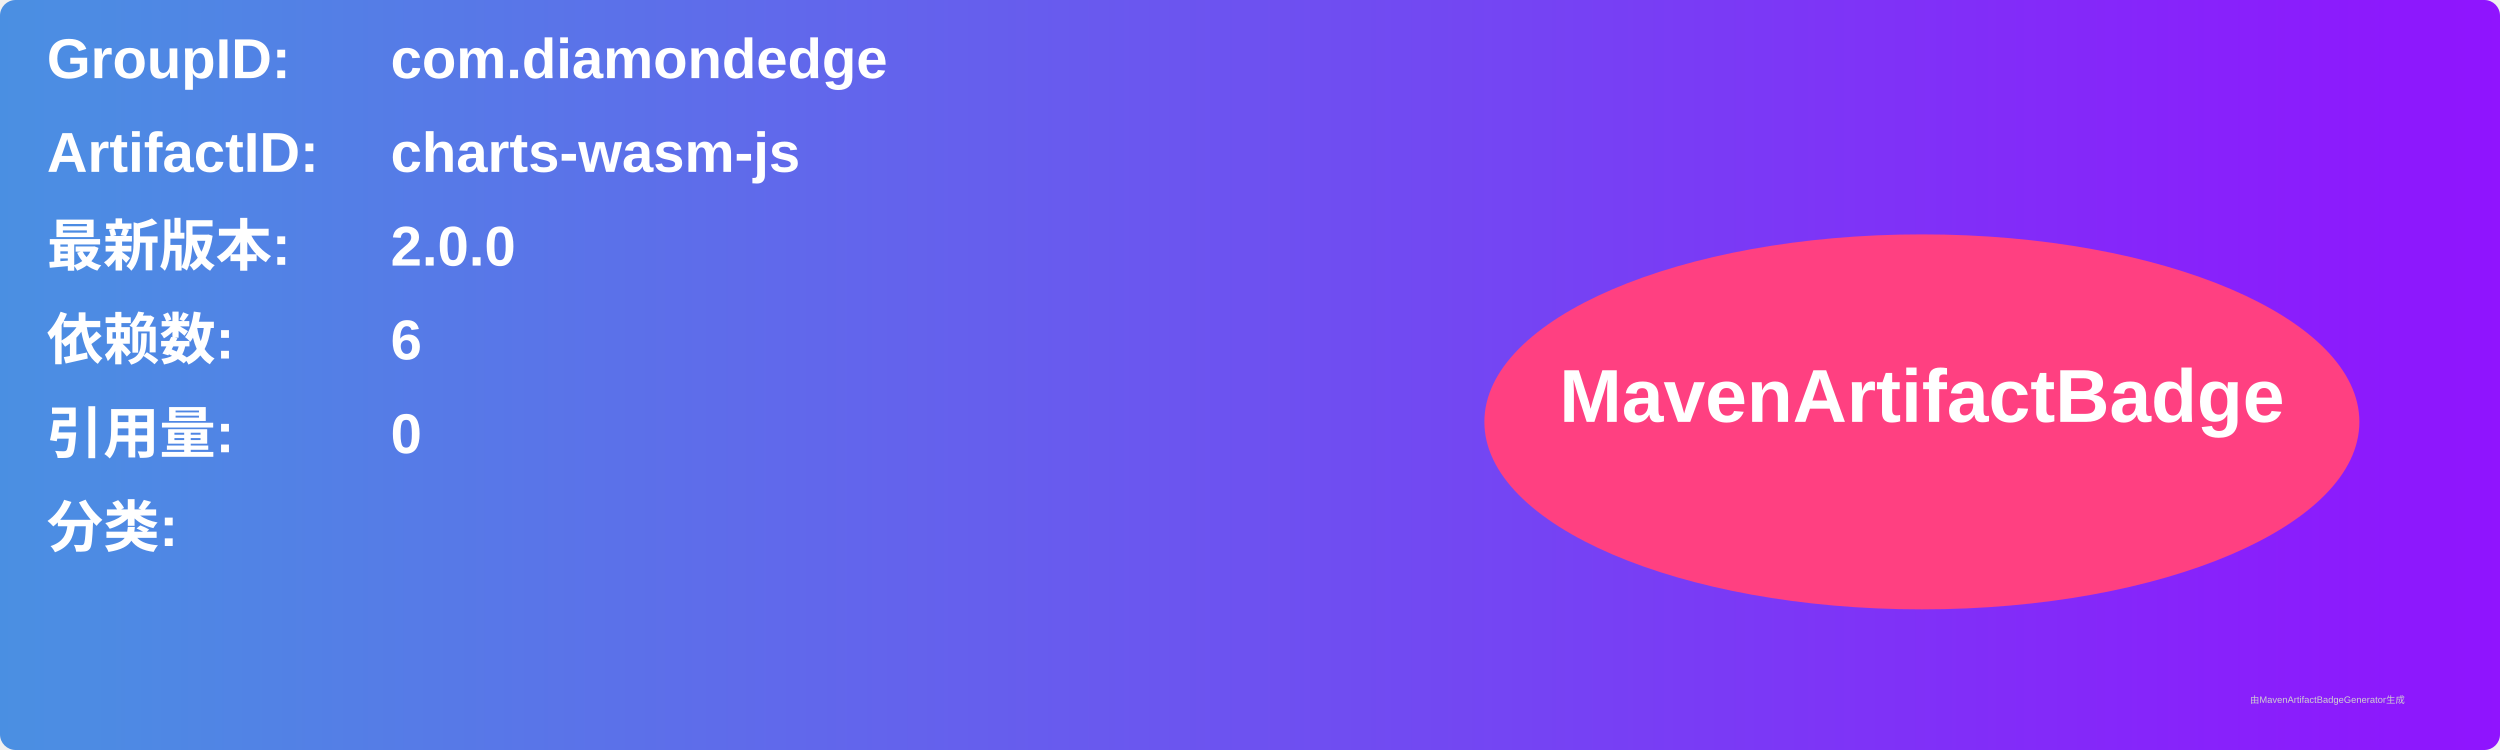
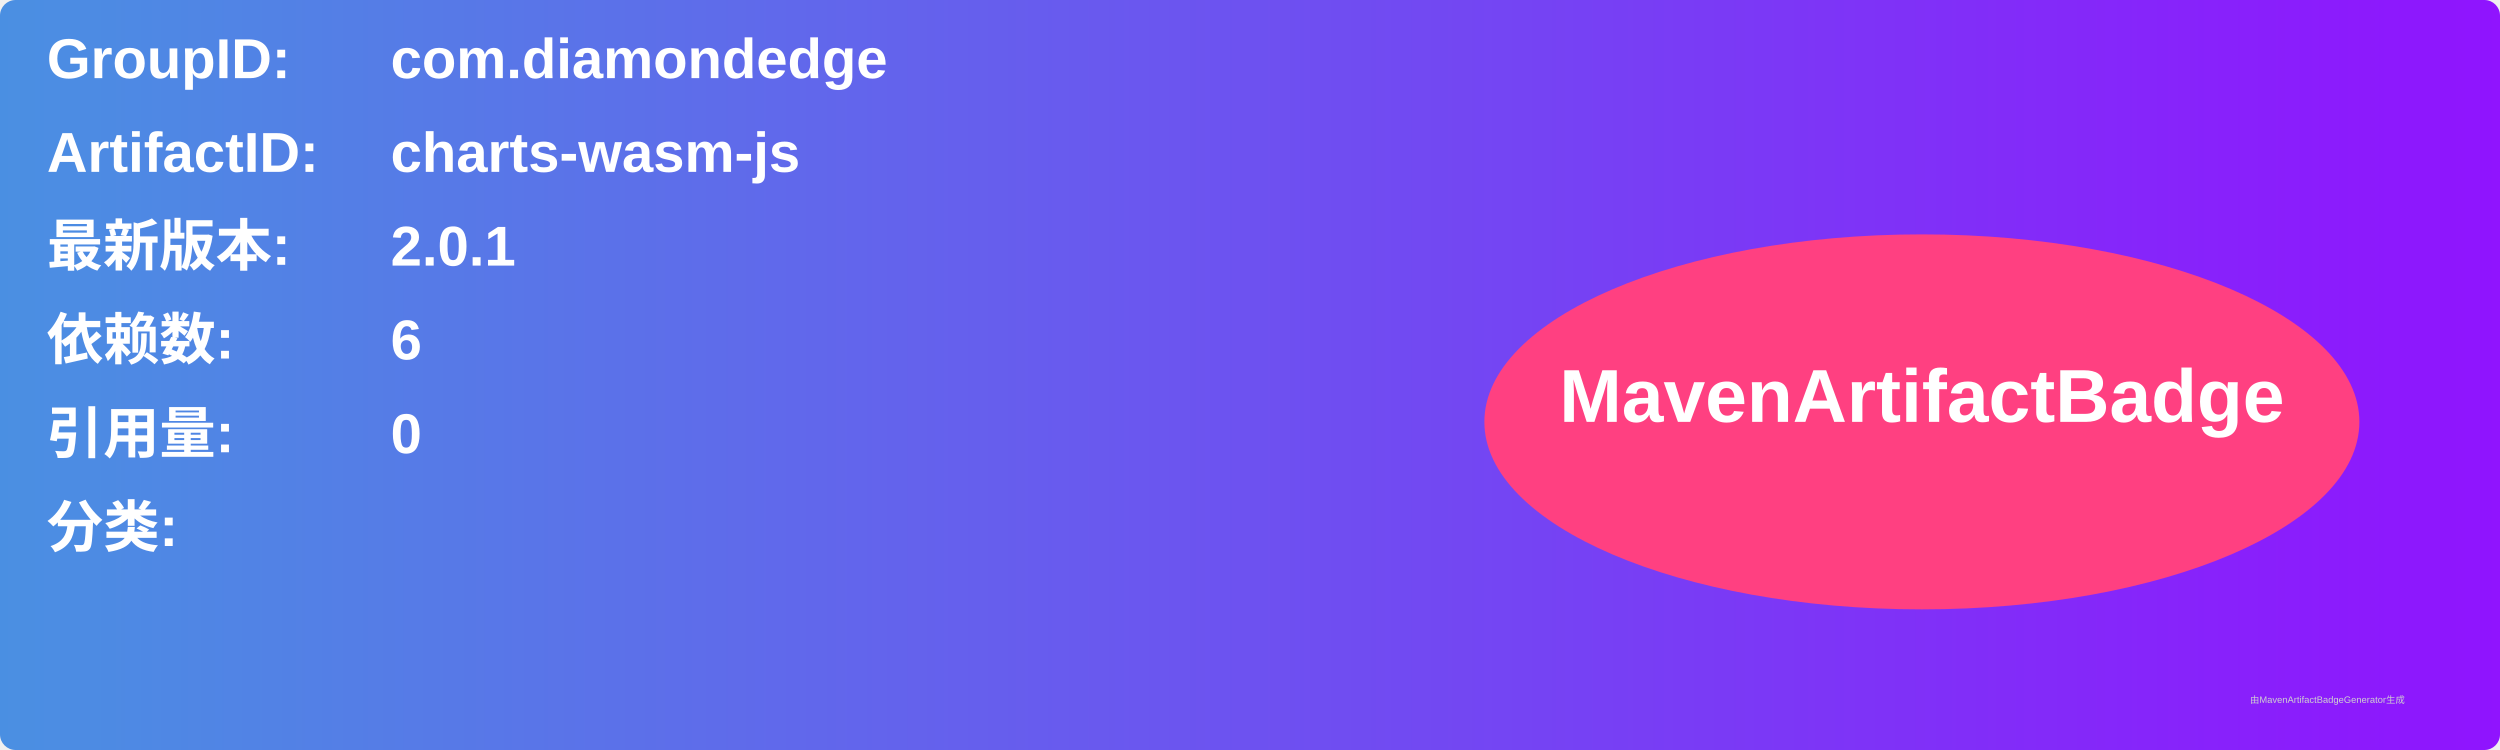
<svg xmlns="http://www.w3.org/2000/svg" width="800" height="240" viewBox="0 0 800 240">
  <linearGradient id="grad" x1="0%" y1="0%" x2="100%" y2="0%">
    <stop offset="0%" stop-color="#4a90e2" />
    <stop offset="100%" stop-color="#9013fe" />
  </linearGradient>
  <rect width="100%" height="100%" rx="5" ry="5" fill="url(#grad)" />
  <g transform="translate(15, 15)">
    <text x="0" y="10" font-family="Arial" font-size="18" fill="white" font-weight="bold" width="260">GroupID:</text>
    <text x="110" y="10" font-family="Arial" font-size="18" fill="white" font-weight="bold" width="460">com.diamondedge</text>
    <text x="0" y="40" font-family="Arial" font-size="18" fill="white" font-weight="bold" width="260">ArtifactID:</text>
    <text x="110" y="40" font-family="Arial" font-size="18" fill="white" font-weight="bold" width="460">charts-wasm-js</text>
    <text x="0" y="70" font-family="Arial" font-size="18" fill="white" font-weight="bold">最新版本:</text>
    <text x="110" y="70" font-family="Arial" font-size="18" fill="white" font-weight="bold">
-       <tspan font-weight="bold">2.0.0</tspan>
+       <tspan font-weight="bold">2.0.1</tspan>
    </text>
    <text x="0" y="100" font-family="Arial" font-size="18" fill="white" font-weight="bold">依赖数: </text>
    <text x="110" y="100" font-family="Arial" font-size="18" fill="white">
      <tspan font-weight="bold">6</tspan>
    </text>
    <text x="0" y="130" font-family="Arial" font-size="18" fill="white" font-weight="bold">引用量: </text>
    <text x="110" y="130" font-family="Arial" font-size="18" fill="white">
      <tspan font-weight="bold">0</tspan>
    </text>
    <text x="0" y="160" font-family="Arial" font-size="18" fill="white" font-weight="bold">分类:</text>
    <text x="10" y="190" font-family="Arial" font-size="10" fill="white">
      <tspan font-weight="bold" />
    </text>
    <ellipse cx="600" cy="120" rx="140" ry="60" fill="#ff4081" />
    <text x="600" y="120" text-anchor="middle" font-family="Arial" font-size="24" fill="white" font-weight="bold">MavenArtifactBadge</text>
  </g>
  <text x="720" y="225" font-family="Arial" font-size="3" fill="#d0d0d0">由MavenArtifactBadgeGenerator生成</text>
</svg>
